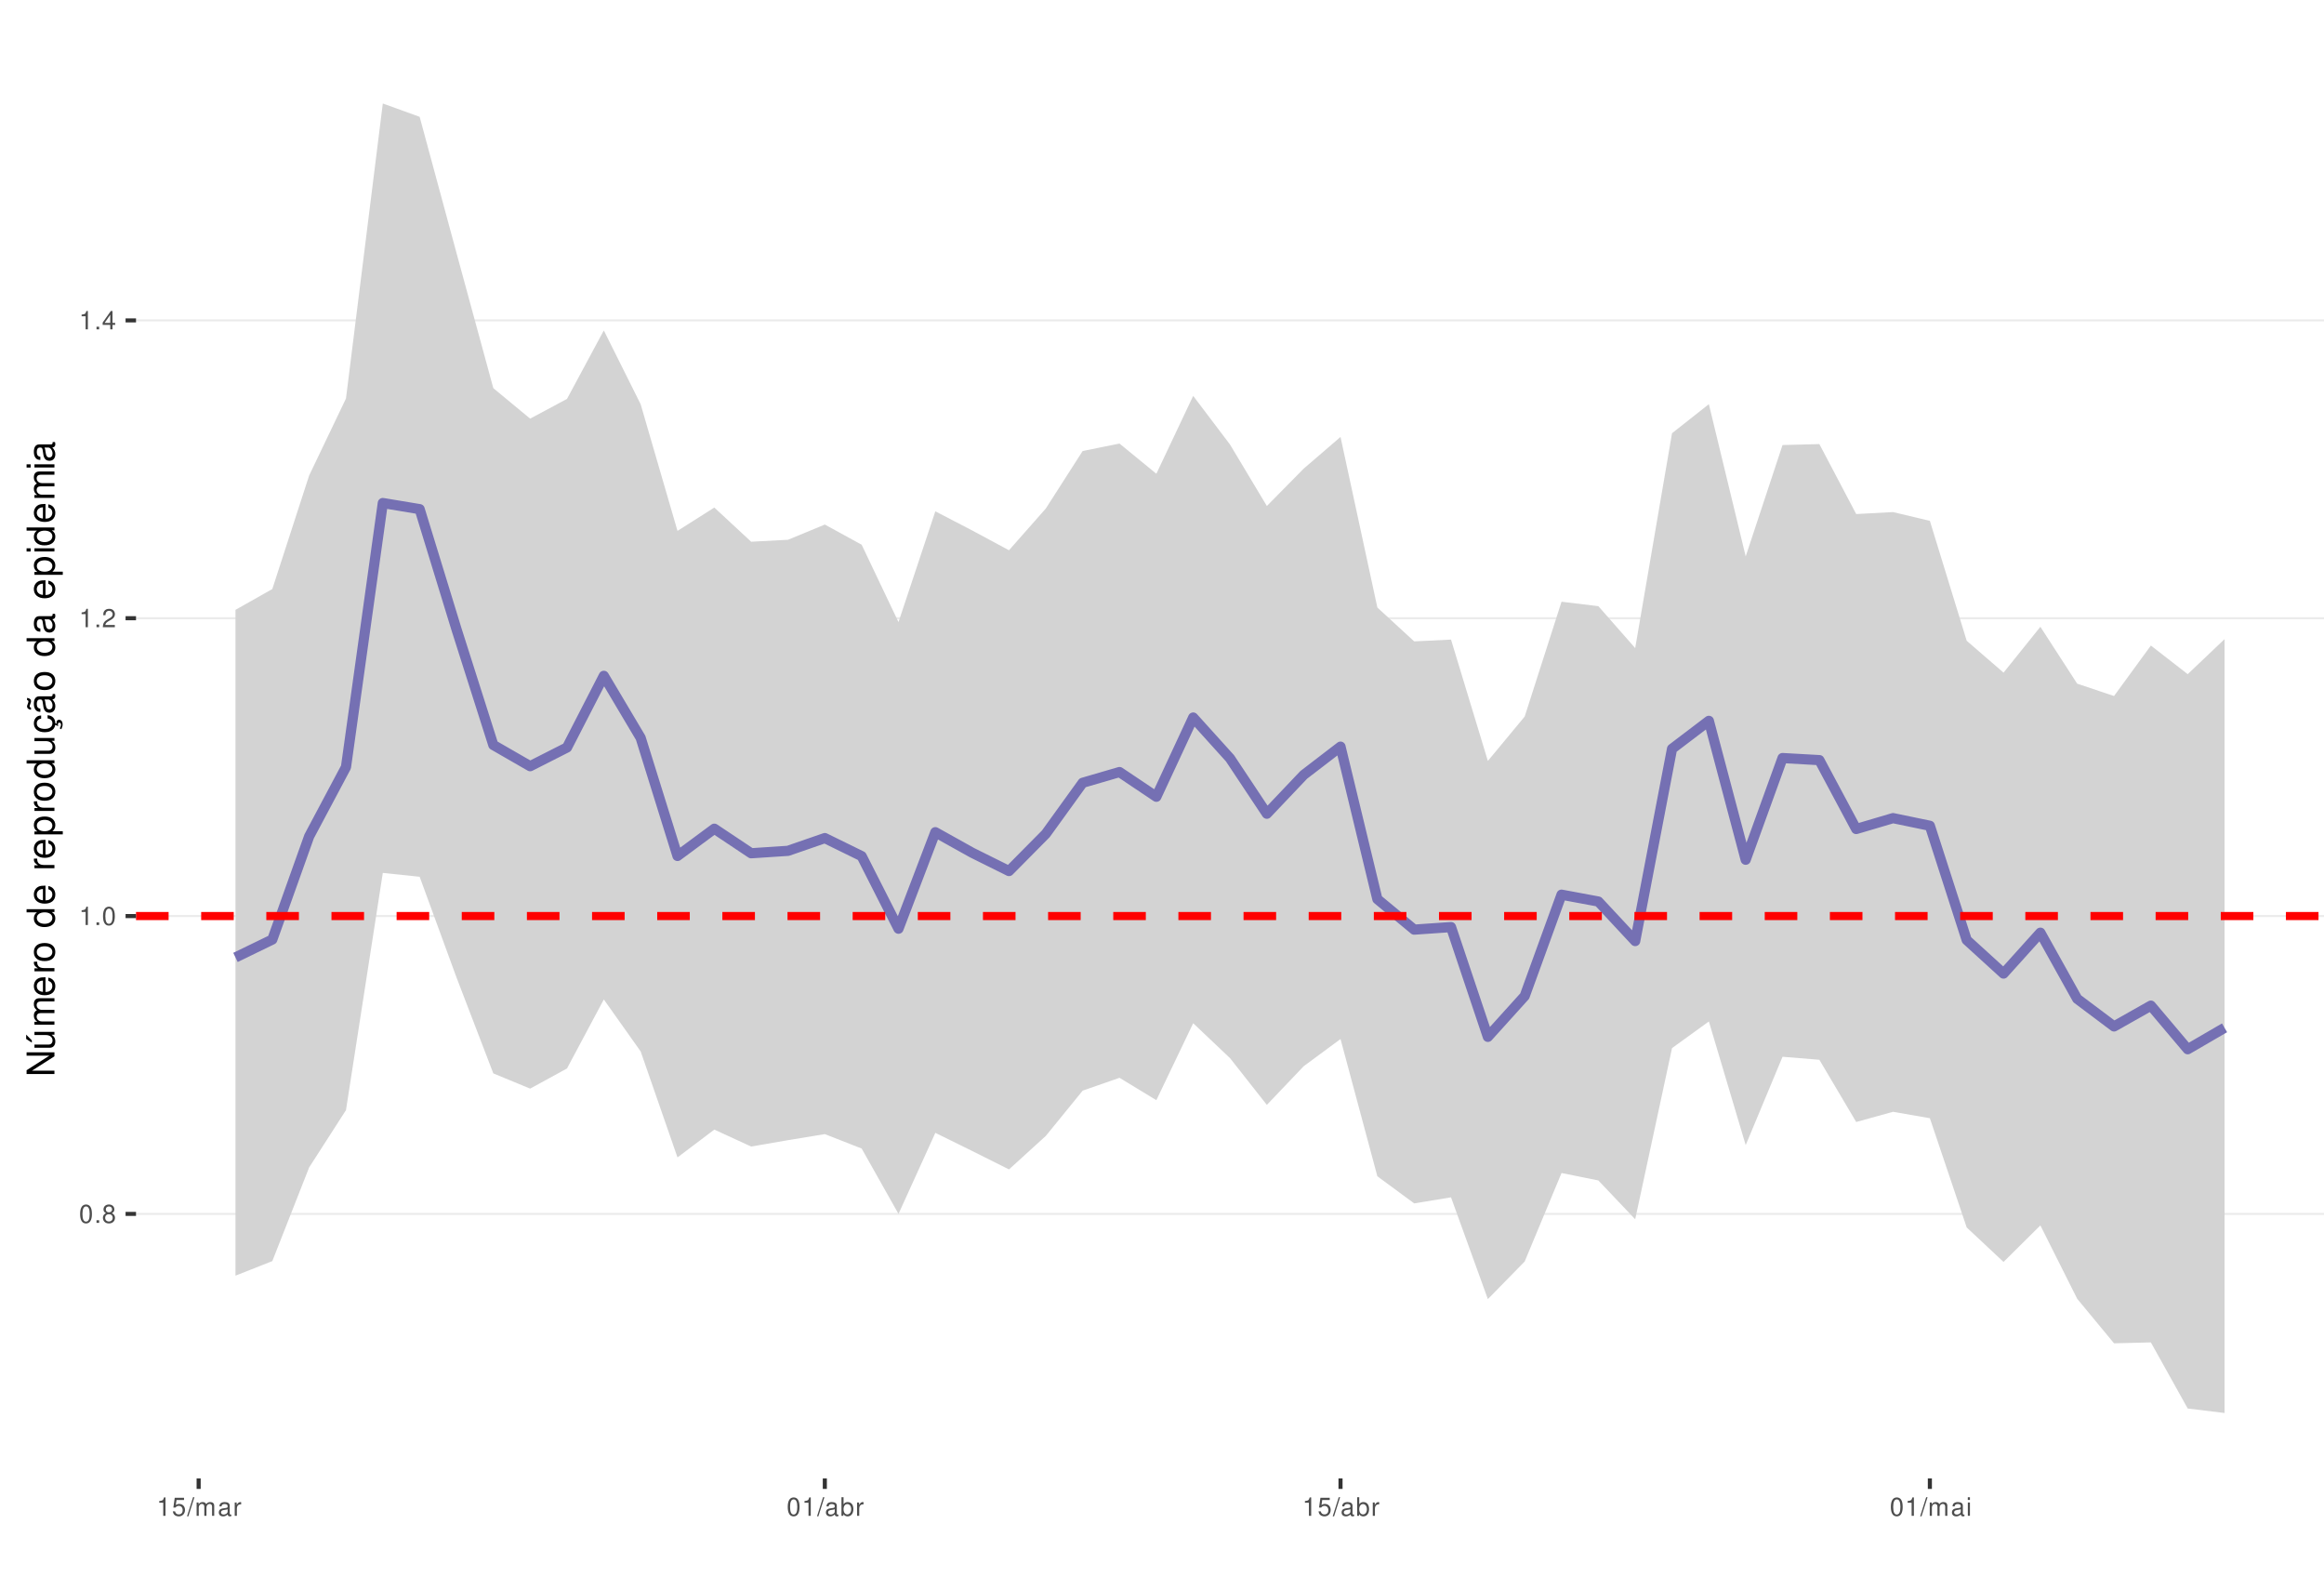
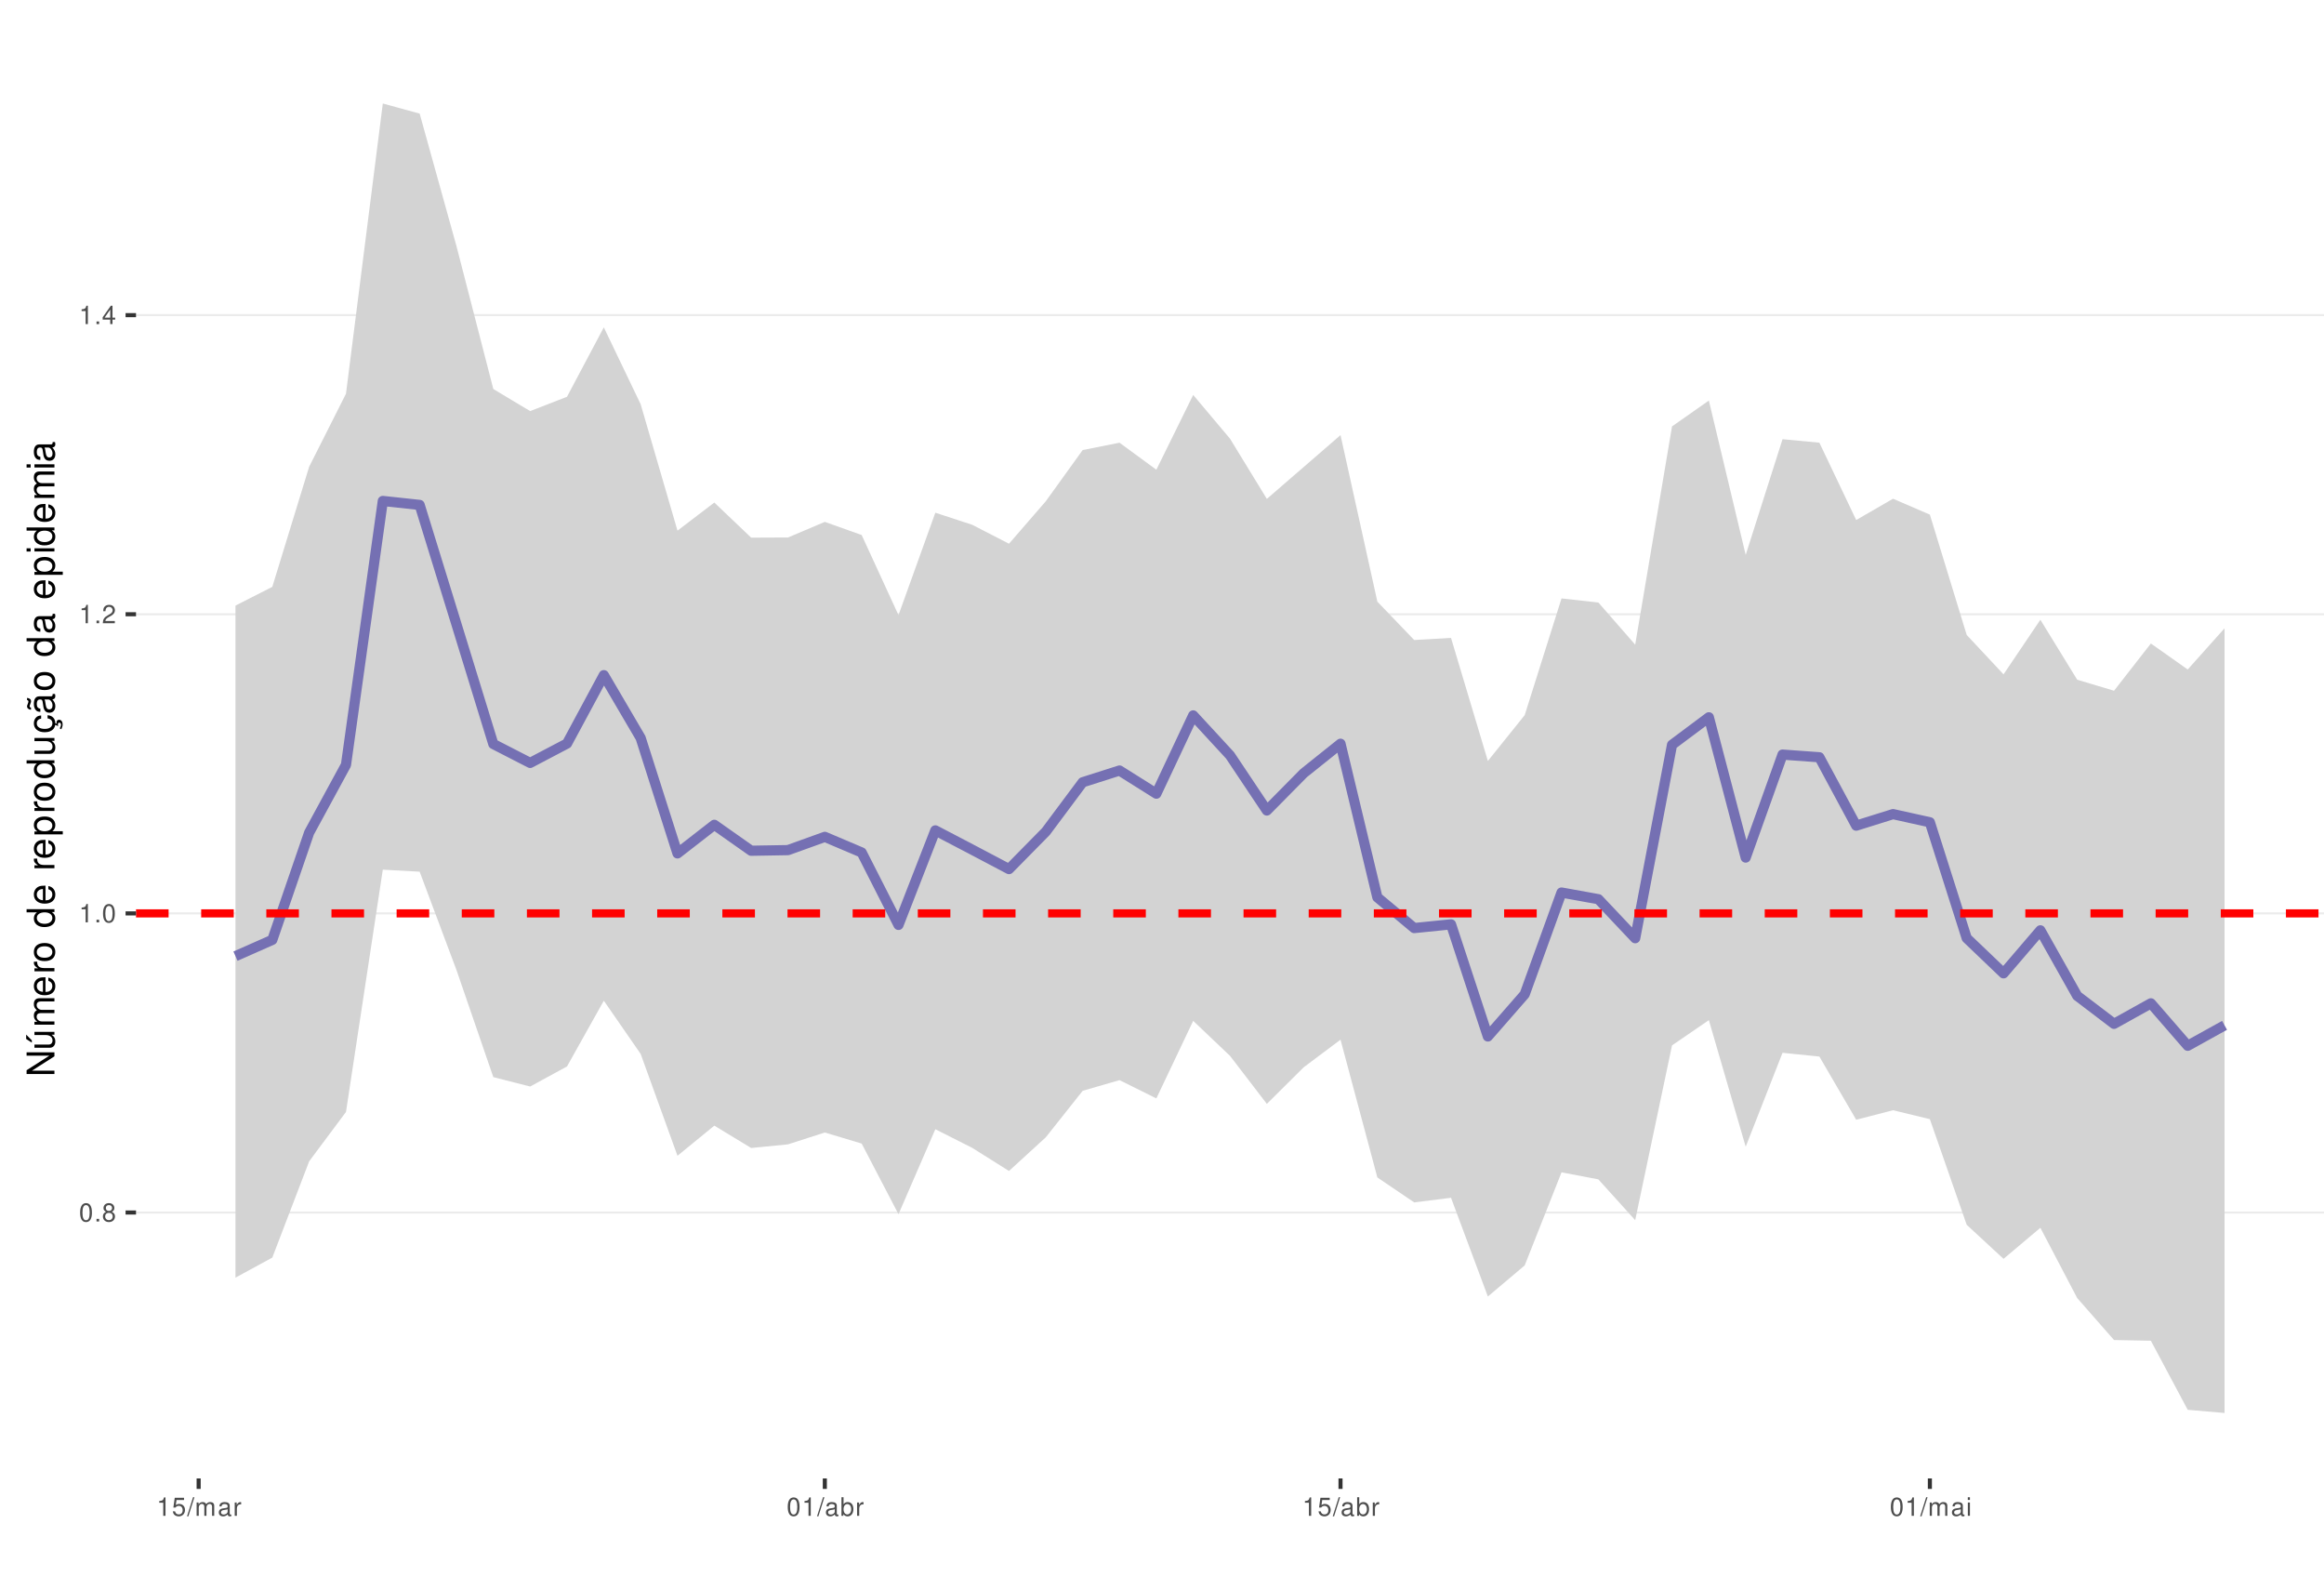
<svg xmlns="http://www.w3.org/2000/svg" xmlns:xlink="http://www.w3.org/1999/xlink" width="609pt" height="413pt" viewBox="0 0 609 413" version="1.1">
  <defs>
    <g>
      <symbol overflow="visible" id="glyph0-0">
        <path style="stroke:none;" d="" />
      </symbol>
      <symbol overflow="visible" id="glyph0-1">
        <path style="stroke:none;" d="M 1.828 -4.812 C 1.391 -4.812 0.984 -4.609 0.75 -4.281 C 0.438 -3.859 0.281 -3.219 0.281 -2.328 C 0.281 -0.703 0.812 0.156 1.828 0.156 C 2.828 0.156 3.375 -0.703 3.375 -2.297 C 3.375 -3.219 3.234 -3.844 2.922 -4.281 C 2.672 -4.625 2.281 -4.812 1.828 -4.812 Z M 1.828 -4.297 C 2.469 -4.297 2.781 -3.641 2.781 -2.344 C 2.781 -0.969 2.469 -0.328 1.812 -0.328 C 1.203 -0.328 0.891 -1 0.891 -2.328 C 0.891 -3.641 1.203 -4.297 1.828 -4.297 Z M 1.828 -4.297 " />
      </symbol>
      <symbol overflow="visible" id="glyph0-2">
        <path style="stroke:none;" d="M 1.266 -0.688 L 0.578 -0.688 L 0.578 0 L 1.266 0 Z M 1.266 -0.688 " />
      </symbol>
      <symbol overflow="visible" id="glyph0-3">
        <path style="stroke:none;" d="M 2.609 -2.531 C 3.094 -2.828 3.25 -3.078 3.25 -3.531 C 3.25 -4.281 2.672 -4.812 1.828 -4.812 C 1 -4.812 0.406 -4.281 0.406 -3.531 C 0.406 -3.078 0.562 -2.844 1.047 -2.531 C 0.516 -2.266 0.25 -1.875 0.25 -1.344 C 0.25 -0.453 0.891 0.156 1.828 0.156 C 2.766 0.156 3.422 -0.453 3.422 -1.344 C 3.422 -1.875 3.141 -2.266 2.609 -2.531 Z M 1.828 -4.297 C 2.328 -4.297 2.656 -4 2.656 -3.516 C 2.656 -3.062 2.328 -2.766 1.828 -2.766 C 1.328 -2.766 1.016 -3.062 1.016 -3.531 C 1.016 -4 1.328 -4.297 1.828 -4.297 Z M 1.828 -2.266 C 2.422 -2.266 2.812 -1.891 2.812 -1.328 C 2.812 -0.75 2.422 -0.359 1.812 -0.359 C 1.25 -0.359 0.844 -0.766 0.844 -1.312 C 0.844 -1.891 1.234 -2.266 1.828 -2.266 Z M 1.828 -2.266 " />
      </symbol>
      <symbol overflow="visible" id="glyph0-4">
        <path style="stroke:none;" d="M 1.719 -3.422 L 1.719 0 L 2.312 0 L 2.312 -4.812 L 1.922 -4.812 C 1.719 -4.078 1.578 -3.969 0.672 -3.859 L 0.672 -3.422 Z M 1.719 -3.422 " />
      </symbol>
      <symbol overflow="visible" id="glyph0-5">
        <path style="stroke:none;" d="M 3.375 -0.578 L 0.891 -0.578 C 0.938 -0.984 1.156 -1.234 1.734 -1.578 L 2.406 -1.953 C 3.062 -2.328 3.406 -2.812 3.406 -3.406 C 3.406 -3.812 3.234 -4.188 2.969 -4.438 C 2.688 -4.688 2.344 -4.812 1.891 -4.812 C 1.297 -4.812 0.844 -4.594 0.578 -4.188 C 0.422 -3.938 0.344 -3.641 0.328 -3.141 L 0.922 -3.141 C 0.938 -3.469 0.984 -3.672 1.062 -3.828 C 1.219 -4.125 1.516 -4.297 1.875 -4.297 C 2.406 -4.297 2.797 -3.906 2.797 -3.391 C 2.797 -3.016 2.578 -2.672 2.156 -2.438 L 1.547 -2.078 C 0.562 -1.516 0.281 -1.062 0.219 0 L 3.375 0 Z M 3.375 -0.578 " />
      </symbol>
      <symbol overflow="visible" id="glyph0-6">
        <path style="stroke:none;" d="M 2.172 -1.172 L 2.172 0 L 2.766 0 L 2.766 -1.172 L 3.469 -1.172 L 3.469 -1.688 L 2.766 -1.688 L 2.766 -4.812 L 2.328 -4.812 L 0.188 -1.781 L 0.188 -1.172 Z M 2.172 -1.688 L 0.703 -1.688 L 2.172 -3.812 Z M 2.172 -1.688 " />
      </symbol>
      <symbol overflow="visible" id="glyph0-7">
        <path style="stroke:none;" d="M 3.172 -4.719 L 0.734 -4.719 L 0.375 -2.156 L 0.922 -2.156 C 1.188 -2.469 1.422 -2.594 1.797 -2.594 C 2.422 -2.594 2.812 -2.156 2.812 -1.453 C 2.812 -0.781 2.422 -0.359 1.781 -0.359 C 1.266 -0.359 0.953 -0.625 0.812 -1.156 L 0.234 -1.156 C 0.312 -0.766 0.375 -0.578 0.516 -0.406 C 0.781 -0.047 1.266 0.156 1.797 0.156 C 2.75 0.156 3.422 -0.547 3.422 -1.531 C 3.422 -2.469 2.797 -3.109 1.891 -3.109 C 1.562 -3.109 1.297 -3.016 1.016 -2.828 L 1.203 -4.141 L 3.172 -4.141 Z M 3.172 -4.719 " />
      </symbol>
      <symbol overflow="visible" id="glyph0-8">
        <path style="stroke:none;" d="M 1.531 -4.859 L -0.047 0.141 L 0.312 0.141 L 1.891 -4.859 Z M 1.531 -4.859 " />
      </symbol>
      <symbol overflow="visible" id="glyph0-9">
        <path style="stroke:none;" d="M 0.469 -3.484 L 0.469 0 L 1.031 0 L 1.031 -2.188 C 1.031 -2.703 1.391 -3.109 1.844 -3.109 C 2.25 -3.109 2.484 -2.844 2.484 -2.406 L 2.484 0 L 3.047 0 L 3.047 -2.188 C 3.047 -2.703 3.422 -3.109 3.875 -3.109 C 4.266 -3.109 4.516 -2.844 4.516 -2.406 L 4.516 0 L 5.078 0 L 5.078 -2.609 C 5.078 -3.234 4.719 -3.594 4.062 -3.594 C 3.594 -3.594 3.312 -3.453 2.984 -3.062 C 2.781 -3.422 2.5 -3.594 2.047 -3.594 C 1.578 -3.594 1.266 -3.422 0.984 -3 L 0.984 -3.484 Z M 0.469 -3.484 " />
      </symbol>
      <symbol overflow="visible" id="glyph0-10">
        <path style="stroke:none;" d="M 3.562 -0.328 C 3.5 -0.312 3.469 -0.312 3.438 -0.312 C 3.25 -0.312 3.141 -0.406 3.141 -0.578 L 3.141 -2.641 C 3.141 -3.25 2.688 -3.594 1.828 -3.594 C 1.312 -3.594 0.906 -3.438 0.672 -3.188 C 0.516 -3 0.453 -2.797 0.438 -2.453 L 0.984 -2.453 C 1.031 -2.875 1.297 -3.078 1.812 -3.078 C 2.312 -3.078 2.594 -2.891 2.594 -2.562 L 2.594 -2.406 C 2.578 -2.172 2.469 -2.078 2.016 -2.031 C 1.219 -1.922 1.109 -1.891 0.891 -1.812 C 0.484 -1.641 0.281 -1.328 0.281 -0.875 C 0.281 -0.25 0.719 0.156 1.422 0.156 C 1.859 0.156 2.219 0 2.609 -0.359 C 2.656 0 2.828 0.156 3.188 0.156 C 3.297 0.156 3.375 0.141 3.562 0.094 Z M 2.594 -1.094 C 2.594 -0.906 2.531 -0.797 2.375 -0.641 C 2.141 -0.438 1.875 -0.328 1.547 -0.328 C 1.109 -0.328 0.859 -0.547 0.859 -0.891 C 0.859 -1.266 1.094 -1.438 1.703 -1.531 C 2.297 -1.609 2.406 -1.641 2.594 -1.719 Z M 2.594 -1.094 " />
      </symbol>
      <symbol overflow="visible" id="glyph0-11">
        <path style="stroke:none;" d="M 0.453 -3.484 L 0.453 0 L 1.016 0 L 1.016 -1.812 C 1.031 -2.656 1.375 -3.016 2.141 -3 L 2.141 -3.562 C 2.047 -3.578 1.984 -3.594 1.922 -3.594 C 1.562 -3.594 1.297 -3.375 0.969 -2.859 L 0.969 -3.484 Z M 0.453 -3.484 " />
      </symbol>
      <symbol overflow="visible" id="glyph0-12">
        <path style="stroke:none;" d="M 0.359 -4.859 L 0.359 0 L 0.859 0 L 0.859 -0.453 C 1.125 -0.047 1.484 0.156 1.969 0.156 C 2.875 0.156 3.484 -0.594 3.484 -1.75 C 3.484 -2.891 2.922 -3.594 1.984 -3.594 C 1.516 -3.594 1.172 -3.406 0.906 -3.016 L 0.906 -4.859 Z M 1.891 -3.062 C 2.5 -3.062 2.906 -2.531 2.906 -1.703 C 2.906 -0.906 2.484 -0.359 1.891 -0.359 C 1.297 -0.359 0.906 -0.906 0.906 -1.719 C 0.906 -2.531 1.297 -3.062 1.891 -3.062 Z M 1.891 -3.062 " />
      </symbol>
      <symbol overflow="visible" id="glyph0-13">
        <path style="stroke:none;" d="M 1 -3.484 L 0.453 -3.484 L 0.453 0 L 1 0 Z M 1 -4.859 L 0.438 -4.859 L 0.438 -4.156 L 1 -4.156 Z M 1 -4.859 " />
      </symbol>
      <symbol overflow="visible" id="glyph1-0">
        <path style="stroke:none;" d="" />
      </symbol>
      <symbol overflow="visible" id="glyph1-1">
        <path style="stroke:none;" d="M -7.297 -6.453 L -7.297 -5.578 L -1.328 -5.578 L -7.297 -1.766 L -7.297 -0.766 L 0 -0.766 L 0 -1.641 L -5.906 -1.641 L 0 -5.406 L 0 -6.453 Z M -7.297 -6.453 " />
      </symbol>
      <symbol overflow="visible" id="glyph1-2">
        <path style="stroke:none;" d="M 0 -4.812 L -5.234 -4.812 L -5.234 -3.984 L -2.266 -3.984 C -1.203 -3.984 -0.5 -3.438 -0.5 -2.562 C -0.5 -1.906 -0.906 -1.484 -1.531 -1.484 L -5.234 -1.484 L -5.234 -0.656 L -1.203 -0.656 C -0.328 -0.656 0.234 -1.297 0.234 -2.312 C 0.234 -3.094 -0.047 -3.578 -0.734 -4.062 L 0 -4.062 Z M -7.406 -2.953 L -5.922 -2 L -5.922 -2.594 L -7.406 -4.094 Z M -7.406 -2.953 " />
      </symbol>
      <symbol overflow="visible" id="glyph1-3">
        <path style="stroke:none;" d="M -5.234 -0.703 L 0 -0.703 L 0 -1.547 L -3.297 -1.547 C -4.047 -1.547 -4.656 -2.094 -4.656 -2.766 C -4.656 -3.391 -4.281 -3.734 -3.609 -3.734 L 0 -3.734 L 0 -4.578 L -3.297 -4.578 C -4.047 -4.578 -4.656 -5.125 -4.656 -5.812 C -4.656 -6.422 -4.266 -6.781 -3.609 -6.781 L 0 -6.781 L 0 -7.625 L -3.938 -7.625 C -4.875 -7.625 -5.391 -7.078 -5.391 -6.094 C -5.391 -5.406 -5.188 -4.984 -4.594 -4.484 C -5.156 -4.188 -5.391 -3.766 -5.391 -3.078 C -5.391 -2.375 -5.125 -1.906 -4.5 -1.469 L -5.234 -1.469 Z M -5.234 -0.703 " />
      </symbol>
      <symbol overflow="visible" id="glyph1-4">
        <path style="stroke:none;" d="M -2.344 -5.125 C -3.141 -5.125 -3.625 -5.062 -4.016 -4.922 C -4.875 -4.578 -5.391 -3.781 -5.391 -2.797 C -5.391 -1.344 -4.281 -0.406 -2.547 -0.406 C -0.812 -0.406 0.234 -1.297 0.234 -2.781 C 0.234 -3.984 -0.453 -4.812 -1.594 -5.016 L -1.594 -4.188 C -0.906 -3.953 -0.547 -3.484 -0.547 -2.812 C -0.547 -2.281 -0.781 -1.828 -1.219 -1.547 C -1.516 -1.344 -1.812 -1.281 -2.344 -1.266 Z M -3.016 -1.297 C -3.984 -1.359 -4.625 -1.953 -4.625 -2.797 C -4.625 -3.641 -3.953 -4.234 -3.016 -4.234 Z M -3.016 -1.297 " />
      </symbol>
      <symbol overflow="visible" id="glyph1-5">
        <path style="stroke:none;" d="M -5.234 -0.688 L 0 -0.688 L 0 -1.531 L -2.719 -1.531 C -3.984 -1.547 -4.547 -2.062 -4.516 -3.203 L -5.359 -3.203 C -5.375 -3.062 -5.391 -2.984 -5.391 -2.891 C -5.391 -2.344 -5.062 -1.938 -4.297 -1.453 L -5.234 -1.453 Z M -5.234 -0.688 " />
      </symbol>
      <symbol overflow="visible" id="glyph1-6">
        <path style="stroke:none;" d="M -5.391 -2.719 C -5.391 -1.234 -4.344 -0.359 -2.578 -0.359 C -0.812 -0.359 0.234 -1.234 0.234 -2.734 C 0.234 -4.203 -0.812 -5.094 -2.547 -5.094 C -4.359 -5.094 -5.391 -4.234 -5.391 -2.719 Z M -4.625 -2.734 C -4.625 -3.672 -3.844 -4.234 -2.547 -4.234 C -1.312 -4.234 -0.547 -3.656 -0.547 -2.734 C -0.547 -1.797 -1.312 -1.234 -2.578 -1.234 C -3.844 -1.234 -4.625 -1.797 -4.625 -2.734 Z M -4.625 -2.734 " />
      </symbol>
      <symbol overflow="visible" id="glyph1-7">
        <path style="stroke:none;" d="" />
      </symbol>
      <symbol overflow="visible" id="glyph1-8">
        <path style="stroke:none;" d="M -7.297 -4.953 L -7.297 -4.125 L -4.578 -4.125 C -5.109 -3.766 -5.391 -3.203 -5.391 -2.516 C -5.391 -1.156 -4.297 -0.266 -2.625 -0.266 C -0.859 -0.266 0.234 -1.125 0.234 -2.547 C 0.234 -3.266 -0.047 -3.766 -0.688 -4.203 L 0 -4.203 L 0 -4.953 Z M -4.609 -2.656 C -4.609 -3.547 -3.812 -4.125 -2.562 -4.125 C -1.344 -4.125 -0.547 -3.547 -0.547 -2.656 C -0.547 -1.734 -1.359 -1.125 -2.578 -1.125 C -3.797 -1.125 -4.609 -1.734 -4.609 -2.656 Z M -4.609 -2.656 " />
      </symbol>
      <symbol overflow="visible" id="glyph1-9">
        <path style="stroke:none;" d="M 2.188 -0.547 L 2.188 -1.375 L -0.547 -1.375 C -0.016 -1.812 0.234 -2.312 0.234 -2.984 C 0.234 -4.344 -0.859 -5.234 -2.531 -5.234 C -4.297 -5.234 -5.391 -4.375 -5.391 -2.984 C -5.391 -2.266 -5.062 -1.703 -4.453 -1.312 L -5.234 -1.312 L -5.234 -0.547 Z M -4.609 -2.844 C -4.609 -3.766 -3.797 -4.359 -2.547 -4.359 C -1.359 -4.359 -0.547 -3.75 -0.547 -2.844 C -0.547 -1.953 -1.344 -1.375 -2.578 -1.375 C -3.812 -1.375 -4.609 -1.953 -4.609 -2.844 Z M -4.609 -2.844 " />
      </symbol>
      <symbol overflow="visible" id="glyph1-10">
        <path style="stroke:none;" d="M 0 -4.812 L -5.234 -4.812 L -5.234 -3.984 L -2.266 -3.984 C -1.203 -3.984 -0.5 -3.438 -0.5 -2.562 C -0.5 -1.906 -0.906 -1.484 -1.531 -1.484 L -5.234 -1.484 L -5.234 -0.656 L -1.203 -0.656 C -0.328 -0.656 0.234 -1.297 0.234 -2.312 C 0.234 -3.094 -0.047 -3.578 -0.734 -4.062 L 0 -4.062 Z M 0 -4.812 " />
      </symbol>
      <symbol overflow="visible" id="glyph1-11">
        <path style="stroke:none;" d="M 0.234 -2.641 C 0.234 -3.875 -0.547 -4.703 -1.797 -4.766 L -1.797 -3.938 C -0.953 -3.797 -0.531 -3.359 -0.531 -2.656 C -0.531 -1.734 -1.281 -1.188 -2.516 -1.188 C -3.844 -1.188 -4.625 -1.719 -4.625 -2.625 C -4.625 -3.328 -4.203 -3.766 -3.484 -3.875 L -3.484 -4.703 C -3.984 -4.672 -4.312 -4.562 -4.609 -4.359 C -5.094 -4 -5.391 -3.375 -5.391 -2.641 C -5.391 -1.219 -4.266 -0.312 -2.531 -0.312 C -1.469 -0.312 -0.625 -0.672 -0.156 -1.312 C 0.047 -1.594 0.125 -1.812 0.203 -2.25 L 0.922 -1.938 L 0.984 -2.062 C 0.938 -2.188 0.906 -2.25 0.906 -2.375 C 0.906 -2.656 1.047 -2.828 1.281 -2.828 C 1.547 -2.828 1.734 -2.594 1.734 -2.297 C 1.734 -2.031 1.672 -1.844 1.438 -1.406 L 1.406 -1.312 L 1.812 -1.094 C 2.078 -1.75 2.141 -1.953 2.141 -2.344 C 2.141 -3.109 1.781 -3.578 1.203 -3.578 C 0.781 -3.578 0.547 -3.297 0.547 -2.797 C 0.547 -2.703 0.547 -2.641 0.562 -2.516 Z M 0.234 -2.641 " />
      </symbol>
      <symbol overflow="visible" id="glyph1-12">
        <path style="stroke:none;" d="M -0.484 -5.344 C -0.469 -5.266 -0.469 -5.219 -0.469 -5.172 C -0.469 -4.875 -0.625 -4.719 -0.875 -4.719 L -3.953 -4.719 C -4.891 -4.719 -5.391 -4.047 -5.391 -2.75 C -5.391 -1.984 -5.172 -1.375 -4.781 -1.016 C -4.516 -0.766 -4.203 -0.672 -3.688 -0.656 L -3.688 -1.484 C -4.328 -1.562 -4.625 -1.938 -4.625 -2.719 C -4.625 -3.484 -4.344 -3.891 -3.844 -3.891 L -3.625 -3.891 C -3.266 -3.875 -3.125 -3.703 -3.047 -3.016 C -2.891 -1.844 -2.844 -1.656 -2.719 -1.344 C -2.453 -0.734 -2 -0.422 -1.312 -0.422 C -0.375 -0.422 0.234 -1.078 0.234 -2.141 C 0.234 -2.797 0 -3.328 -0.547 -3.922 C 0 -3.984 0.234 -4.234 0.234 -4.781 C 0.234 -4.953 0.203 -5.062 0.141 -5.344 Z M -1.656 -3.891 C -1.375 -3.891 -1.203 -3.812 -0.969 -3.562 C -0.656 -3.219 -0.5 -2.812 -0.5 -2.312 C -0.5 -1.672 -0.812 -1.297 -1.344 -1.297 C -1.891 -1.297 -2.172 -1.656 -2.297 -2.547 C -2.422 -3.438 -2.453 -3.609 -2.594 -3.891 Z M -7.172 -3.75 C -6.922 -3.672 -6.812 -3.547 -6.812 -3.375 C -6.812 -3.25 -6.875 -2.984 -6.984 -2.734 C -7.156 -2.312 -7.172 -2.25 -7.172 -2.047 C -7.172 -1.594 -6.797 -1.297 -6.141 -1.188 L -6.141 -1.766 C -6.375 -1.812 -6.5 -1.938 -6.5 -2.094 C -6.5 -2.203 -6.469 -2.344 -6.375 -2.578 C -6.156 -3.156 -6.125 -3.234 -6.125 -3.438 C -6.125 -3.922 -6.484 -4.219 -7.172 -4.312 Z M -7.172 -3.75 " />
      </symbol>
      <symbol overflow="visible" id="glyph1-13">
        <path style="stroke:none;" d="M -0.484 -5.344 C -0.469 -5.266 -0.469 -5.219 -0.469 -5.172 C -0.469 -4.875 -0.625 -4.719 -0.875 -4.719 L -3.953 -4.719 C -4.891 -4.719 -5.391 -4.047 -5.391 -2.75 C -5.391 -1.984 -5.172 -1.375 -4.781 -1.016 C -4.516 -0.766 -4.203 -0.672 -3.688 -0.656 L -3.688 -1.484 C -4.328 -1.562 -4.625 -1.938 -4.625 -2.719 C -4.625 -3.484 -4.344 -3.891 -3.844 -3.891 L -3.625 -3.891 C -3.266 -3.875 -3.125 -3.703 -3.047 -3.016 C -2.891 -1.844 -2.844 -1.656 -2.719 -1.344 C -2.453 -0.734 -2 -0.422 -1.312 -0.422 C -0.375 -0.422 0.234 -1.078 0.234 -2.141 C 0.234 -2.797 0 -3.328 -0.547 -3.922 C 0 -3.984 0.234 -4.234 0.234 -4.781 C 0.234 -4.953 0.203 -5.062 0.141 -5.344 Z M -1.656 -3.891 C -1.375 -3.891 -1.203 -3.812 -0.969 -3.562 C -0.656 -3.219 -0.5 -2.812 -0.5 -2.312 C -0.5 -1.672 -0.812 -1.297 -1.344 -1.297 C -1.891 -1.297 -2.172 -1.656 -2.297 -2.547 C -2.422 -3.438 -2.453 -3.609 -2.594 -3.891 Z M -1.656 -3.891 " />
      </symbol>
      <symbol overflow="visible" id="glyph1-14">
        <path style="stroke:none;" d="M -5.234 -1.5 L -5.234 -0.672 L 0 -0.672 L 0 -1.5 Z M -7.297 -1.5 L -7.297 -0.656 L -6.234 -0.656 L -6.234 -1.5 Z M -7.297 -1.5 " />
      </symbol>
    </g>
    <clipPath id="clip1">
      <path d="M 35.645 9.961 L 609 9.961 L 609 387.328 L 35.645 387.328 Z M 35.645 9.961 " />
    </clipPath>
    <clipPath id="clip2">
-       <path d="M 35.645 317 L 609 317 L 609 319 L 35.645 319 Z M 35.645 317 " />
+       <path d="M 35.645 317 L 609 317 L 609 318 L 35.645 318 Z M 35.645 317 " />
    </clipPath>
    <clipPath id="clip3">
-       <path d="M 35.645 239 L 609 239 L 609 241 L 35.645 241 Z M 35.645 239 " />
+       <path d="M 35.645 239 L 609 239 L 609 240 L 35.645 240 Z M 35.645 239 " />
    </clipPath>
    <clipPath id="clip4">
-       <path d="M 35.645 161 L 609 161 L 609 163 L 35.645 163 Z M 35.645 161 " />
+       <path d="M 35.645 160 L 609 160 L 609 162 L 35.645 162 Z M 35.645 160 " />
    </clipPath>
    <clipPath id="clip5">
-       <path d="M 35.645 83 L 609 83 L 609 85 L 35.645 85 Z M 35.645 83 " />
+       <path d="M 35.645 82 L 609 82 L 609 83 L 35.645 83 Z M 35.645 82 " />
    </clipPath>
    <clipPath id="clip6">
-       <path d="M 35.645 238 L 609 238 L 609 242 L 35.645 242 Z M 35.645 238 " />
+       <path d="M 35.645 238 L 609 238 L 609 241 L 35.645 241 Z M 35.645 238 " />
    </clipPath>
  </defs>
  <g id="surface157">
    <rect x="0" y="0" width="609" height="413" style="fill:rgb(100%,100%,100%);fill-opacity:1;stroke:none;" />
    <rect x="0" y="0" width="609" height="413" style="fill:rgb(100%,100%,100%);fill-opacity:1;stroke:none;" />
    <path style="fill:none;stroke-width:1.067;stroke-linecap:round;stroke-linejoin:round;stroke:rgb(100%,100%,100%);stroke-opacity:1;stroke-miterlimit:10;" d="M 0 413 L 609 413 L 609 0 L 0 0 Z M 0 413 " />
    <g clip-path="url(#clip1)" clip-rule="nonzero">
      <path style=" stroke:none;fill-rule:nonzero;fill:rgb(100%,100%,100%);fill-opacity:1;" d="M 35.645 387.328 L 609 387.328 L 609 9.961 L 35.645 9.961 Z M 35.645 387.328 " />
    </g>
    <g clip-path="url(#clip2)" clip-rule="nonzero">
-       <path style="fill:none;stroke-width:0.533;stroke-linecap:butt;stroke-linejoin:round;stroke:rgb(92.157%,92.157%,92.157%);stroke-opacity:1;stroke-miterlimit:10;" d="M 35.645 318.02 L 609 318.02 " />
+       <path style="fill:none;stroke-width:0.533;stroke-linecap:butt;stroke-linejoin:round;stroke:rgb(92.157%,92.157%,92.157%);stroke-opacity:1;stroke-miterlimit:10;" d="M 35.645 317.66 L 609 317.66 " />
    </g>
    <g clip-path="url(#clip3)" clip-rule="nonzero">
-       <path style="fill:none;stroke-width:0.533;stroke-linecap:butt;stroke-linejoin:round;stroke:rgb(92.157%,92.157%,92.157%);stroke-opacity:1;stroke-miterlimit:10;" d="M 35.645 239.992 L 609 239.992 " />
+       <path style="fill:none;stroke-width:0.533;stroke-linecap:butt;stroke-linejoin:round;stroke:rgb(92.157%,92.157%,92.157%);stroke-opacity:1;stroke-miterlimit:10;" d="M 35.645 239.293 L 609 239.293 " />
    </g>
    <g clip-path="url(#clip4)" clip-rule="nonzero">
-       <path style="fill:none;stroke-width:0.533;stroke-linecap:butt;stroke-linejoin:round;stroke:rgb(92.157%,92.157%,92.157%);stroke-opacity:1;stroke-miterlimit:10;" d="M 35.645 161.965 L 609 161.965 " />
+       <path style="fill:none;stroke-width:0.533;stroke-linecap:butt;stroke-linejoin:round;stroke:rgb(92.157%,92.157%,92.157%);stroke-opacity:1;stroke-miterlimit:10;" d="M 35.645 160.926 L 609 160.926 " />
    </g>
    <g clip-path="url(#clip5)" clip-rule="nonzero">
-       <path style="fill:none;stroke-width:0.533;stroke-linecap:butt;stroke-linejoin:round;stroke:rgb(92.157%,92.157%,92.157%);stroke-opacity:1;stroke-miterlimit:10;" d="M 35.645 83.938 L 609 83.938 " />
-     </g>
-     <path style=" stroke:none;fill-rule:nonzero;fill:rgb(82.745%,82.745%,82.745%);fill-opacity:1;" d="M 61.707 159.77 L 71.359 154.316 L 81.012 124.57 L 90.664 104.398 L 100.316 27.117 L 109.969 30.605 L 119.621 66.266 L 129.273 101.691 L 138.926 109.676 L 148.578 104.508 L 158.23 86.566 L 167.883 105.906 L 177.535 139.082 L 187.188 132.969 L 196.84 141.922 L 206.492 141.41 L 216.145 137.422 L 225.797 142.711 L 235.449 162.98 L 245.102 133.953 L 254.754 138.969 L 264.406 144.16 L 274.059 133.211 L 283.711 118.152 L 293.363 116.207 L 303.02 124.117 L 312.672 103.711 L 322.324 116.461 L 331.977 132.562 L 341.629 122.773 L 351.281 114.469 L 360.934 159.16 L 370.586 168.031 L 380.238 167.562 L 389.891 199.352 L 399.543 187.719 L 409.195 157.641 L 418.848 158.805 L 428.5 169.789 L 438.152 113.5 L 447.805 105.883 L 457.457 145.77 L 467.109 116.59 L 476.762 116.344 L 486.414 134.672 L 496.066 134.156 L 505.719 136.457 L 515.371 167.871 L 525.023 176.223 L 534.676 164.207 L 544.328 179.117 L 553.98 182.34 L 563.633 169.121 L 573.285 176.617 L 582.938 167.445 L 582.938 370.176 L 573.285 369.004 L 563.633 351.684 L 553.98 351.926 L 544.328 340.262 L 534.676 321.031 L 525.023 330.605 L 515.371 321.57 L 505.719 292.953 L 496.066 291.27 L 486.414 293.945 L 476.762 277.641 L 467.109 276.855 L 457.457 300 L 447.805 267.602 L 438.152 274.586 L 428.5 319.426 L 418.848 309.258 L 409.195 307.309 L 399.543 330.488 L 389.891 340.344 L 380.238 313.68 L 370.586 315.266 L 360.934 308.16 L 351.281 272.207 L 341.629 279.332 L 331.977 289.461 L 322.324 277.211 L 312.672 268.066 L 303.02 288.227 L 293.363 282.363 L 283.711 285.73 L 274.059 297.582 L 264.406 306.367 L 254.754 301.535 L 245.102 296.785 L 235.449 318.023 L 225.797 300.898 L 216.145 297.117 L 206.492 298.703 L 196.84 300.375 L 187.188 295.93 L 177.535 303.227 L 167.883 275.453 L 158.23 261.84 L 148.578 279.918 L 138.926 285.199 L 129.273 281.211 L 119.621 256.062 L 109.969 229.699 L 100.316 228.688 L 90.664 290.832 L 81.012 305.84 L 71.359 330.387 L 61.707 334.199 Z M 61.707 159.77 " />
-     <path style="fill:none;stroke-width:2.667;stroke-linecap:butt;stroke-linejoin:round;stroke:rgb(45.882%,43.922%,70.196%);stroke-opacity:1;stroke-miterlimit:10;" d="M 61.707 250.828 L 71.359 246.145 L 81.012 219.113 L 90.664 200.965 L 100.316 131.785 L 109.969 133.387 L 119.621 164.848 L 129.273 195.172 L 138.926 200.73 L 148.578 195.832 L 158.23 177.055 L 167.883 193.301 L 177.535 224.246 L 187.188 217.105 L 196.84 223.539 L 206.492 222.902 L 216.145 219.562 L 225.797 224.293 L 235.449 243.305 L 245.102 218.02 L 254.754 223.402 L 264.406 228.199 L 274.059 218.445 L 283.711 205.078 L 293.363 202.262 L 303.02 208.738 L 312.672 187.98 L 322.324 198.664 L 331.977 213.184 L 341.629 203.016 L 351.281 195.609 L 360.934 235.555 L 370.586 243.547 L 380.238 242.879 L 389.891 271.637 L 399.543 260.949 L 409.195 234.391 L 418.848 236.184 L 428.5 246.543 L 438.152 196.18 L 447.805 188.848 L 457.457 225.238 L 467.109 198.594 L 476.762 199.137 L 486.414 217.188 L 496.066 214.336 L 505.719 216.336 L 515.371 246.266 L 525.023 255.059 L 534.676 244.348 L 544.328 261.668 L 553.98 268.91 L 563.633 263.453 L 573.285 274.883 L 582.938 269.27 " />
+       <path style="fill:none;stroke-width:0.533;stroke-linecap:butt;stroke-linejoin:round;stroke:rgb(92.157%,92.157%,92.157%);stroke-opacity:1;stroke-miterlimit:10;" d="M 35.645 82.559 L 609 82.559 " />
+     </g>
+     <path style=" stroke:none;fill-rule:nonzero;fill:rgb(82.745%,82.745%,82.745%);fill-opacity:1;" d="M 61.707 158.656 L 71.359 153.742 L 81.012 122.281 L 90.664 103.148 L 100.316 27.117 L 109.969 29.762 L 119.621 64.492 L 129.273 101.914 L 138.926 107.699 L 148.578 103.949 L 158.23 85.762 L 167.883 105.898 L 177.535 139.02 L 187.188 131.656 L 196.84 140.852 L 206.492 140.809 L 216.145 136.723 L 225.797 140.164 L 235.449 161.148 L 245.102 134.32 L 254.754 137.477 L 264.406 142.445 L 274.059 131.309 L 283.711 117.902 L 293.363 115.98 L 303.02 123.059 L 312.672 103.465 L 322.324 114.93 L 331.977 130.703 L 351.281 113.992 L 360.934 157.621 L 370.586 167.672 L 380.238 167.117 L 389.891 199.363 L 399.543 187.355 L 409.195 156.777 L 418.848 157.848 L 428.5 168.891 L 438.152 111.711 L 447.805 104.938 L 457.457 145.383 L 467.109 115.066 L 476.762 115.973 L 486.414 136.238 L 496.066 130.66 L 505.719 134.824 L 515.371 166.344 L 525.023 176.664 L 534.676 162.363 L 544.328 178.074 L 553.98 180.961 L 563.633 168.582 L 573.285 175.395 L 582.938 164.605 L 582.938 370.176 L 573.285 369.344 L 563.633 351.25 L 553.98 351.066 L 544.328 340.066 L 534.676 321.66 L 525.023 329.793 L 515.371 320.875 L 505.719 293.199 L 496.066 290.859 L 486.414 293.355 L 476.762 276.797 L 467.109 275.812 L 457.457 300.422 L 447.805 267.258 L 438.152 273.871 L 428.5 319.656 L 418.848 308.973 L 409.195 307.133 L 399.543 331.516 L 389.891 339.66 L 380.238 313.797 L 370.586 315.004 L 360.934 308.469 L 351.281 272.379 L 341.629 279.609 L 331.977 289.199 L 322.324 276.617 L 312.672 267.445 L 303.02 287.762 L 293.363 282.973 L 283.711 285.773 L 274.059 297.941 L 264.406 306.773 L 254.754 300.711 L 245.102 295.836 L 235.449 318.098 L 225.797 299.594 L 216.145 296.695 L 206.492 299.801 L 196.84 300.754 L 187.188 294.895 L 177.535 302.793 L 167.883 276.105 L 158.23 262.164 L 148.578 279.395 L 138.926 284.648 L 129.273 282.188 L 119.621 254.133 L 109.969 228.367 L 100.316 227.84 L 90.664 291.312 L 81.012 304.25 L 71.359 329.465 L 61.707 334.719 Z M 61.707 158.656 " />
+     <path style="fill:none;stroke-width:2.667;stroke-linecap:butt;stroke-linejoin:round;stroke:rgb(45.882%,43.922%,70.196%);stroke-opacity:1;stroke-miterlimit:10;" d="M 61.707 250.492 L 71.359 246.227 L 81.012 218.137 L 90.664 200.379 L 100.316 131.242 L 109.969 132.281 L 119.621 163.562 L 129.273 194.914 L 138.926 199.871 L 148.578 194.797 L 158.23 176.879 L 167.883 193.336 L 177.535 223.578 L 187.188 216.082 L 196.84 222.879 L 206.492 222.715 L 216.145 219.242 L 225.797 223.336 L 235.449 242.312 L 245.102 217.547 L 254.754 222.594 L 264.406 227.684 L 274.059 217.879 L 283.711 204.941 L 293.363 201.863 L 303.02 207.93 L 312.672 187.426 L 322.324 197.887 L 331.977 212.336 L 341.629 202.566 L 351.281 194.848 L 360.934 235.082 L 370.586 243.137 L 380.238 242.16 L 389.891 271.539 L 399.543 260.488 L 409.195 233.828 L 418.848 235.574 L 428.5 245.793 L 438.152 195.133 L 447.805 187.918 L 457.457 224.668 L 467.109 197.691 L 476.762 198.387 L 486.414 216.305 L 496.066 213.285 L 505.719 215.422 L 515.371 245.773 L 525.023 254.996 L 534.676 243.73 L 544.328 260.883 L 553.98 268.227 L 563.633 262.855 L 573.285 273.973 L 582.938 268.621 " />
    <g clip-path="url(#clip6)" clip-rule="nonzero">
-       <path style="fill:none;stroke-width:2.134;stroke-linecap:butt;stroke-linejoin:round;stroke:rgb(100%,0%,0%);stroke-opacity:1;stroke-dasharray:8.536,8.536;stroke-miterlimit:10;" d="M 35.645 239.992 L 609 239.992 " />
-     </g>
-     <g style="fill:rgb(30.196%,30.196%,30.196%);fill-opacity:1;">
-       <use xlink:href="#glyph0-1" x="20.715" y="320.367" />
-       <use xlink:href="#glyph0-2" x="24.715" y="320.367" />
-       <use xlink:href="#glyph0-3" x="26.715" y="320.367" />
-     </g>
-     <g style="fill:rgb(30.196%,30.196%,30.196%);fill-opacity:1;">
-       <use xlink:href="#glyph0-4" x="20.715" y="242.34" />
-       <use xlink:href="#glyph0-2" x="24.715" y="242.34" />
-       <use xlink:href="#glyph0-1" x="26.715" y="242.34" />
-     </g>
-     <g style="fill:rgb(30.196%,30.196%,30.196%);fill-opacity:1;">
-       <use xlink:href="#glyph0-4" x="20.715" y="164.312" />
-       <use xlink:href="#glyph0-2" x="24.715" y="164.312" />
-       <use xlink:href="#glyph0-5" x="26.715" y="164.312" />
-     </g>
-     <g style="fill:rgb(30.196%,30.196%,30.196%);fill-opacity:1;">
-       <use xlink:href="#glyph0-4" x="20.715" y="86.285" />
-       <use xlink:href="#glyph0-2" x="24.715" y="86.285" />
-       <use xlink:href="#glyph0-6" x="26.715" y="86.285" />
-     </g>
-     <path style="fill:none;stroke-width:1.067;stroke-linecap:butt;stroke-linejoin:round;stroke:rgb(20%,20%,20%);stroke-opacity:1;stroke-miterlimit:10;" d="M 32.906 318.02 L 35.645 318.02 " />
-     <path style="fill:none;stroke-width:1.067;stroke-linecap:butt;stroke-linejoin:round;stroke:rgb(20%,20%,20%);stroke-opacity:1;stroke-miterlimit:10;" d="M 32.906 239.992 L 35.645 239.992 " />
-     <path style="fill:none;stroke-width:1.067;stroke-linecap:butt;stroke-linejoin:round;stroke:rgb(20%,20%,20%);stroke-opacity:1;stroke-miterlimit:10;" d="M 32.906 161.965 L 35.645 161.965 " />
-     <path style="fill:none;stroke-width:1.067;stroke-linecap:butt;stroke-linejoin:round;stroke:rgb(20%,20%,20%);stroke-opacity:1;stroke-miterlimit:10;" d="M 32.906 83.938 L 35.645 83.938 " />
+       <path style="fill:none;stroke-width:2.134;stroke-linecap:butt;stroke-linejoin:round;stroke:rgb(100%,0%,0%);stroke-opacity:1;stroke-dasharray:8.536,8.536;stroke-miterlimit:10;" d="M 35.645 239.293 L 609 239.293 " />
+     </g>
+     <g style="fill:rgb(30.196%,30.196%,30.196%);fill-opacity:1;">
+       <use xlink:href="#glyph0-1" x="20.715" y="320.008" />
+       <use xlink:href="#glyph0-2" x="24.715" y="320.008" />
+       <use xlink:href="#glyph0-3" x="26.715" y="320.008" />
+     </g>
+     <g style="fill:rgb(30.196%,30.196%,30.196%);fill-opacity:1;">
+       <use xlink:href="#glyph0-4" x="20.715" y="241.641" />
+       <use xlink:href="#glyph0-2" x="24.715" y="241.641" />
+       <use xlink:href="#glyph0-1" x="26.715" y="241.641" />
+     </g>
+     <g style="fill:rgb(30.196%,30.196%,30.196%);fill-opacity:1;">
+       <use xlink:href="#glyph0-4" x="20.715" y="163.273" />
+       <use xlink:href="#glyph0-2" x="24.715" y="163.273" />
+       <use xlink:href="#glyph0-5" x="26.715" y="163.273" />
+     </g>
+     <g style="fill:rgb(30.196%,30.196%,30.196%);fill-opacity:1;">
+       <use xlink:href="#glyph0-4" x="20.715" y="84.906" />
+       <use xlink:href="#glyph0-2" x="24.715" y="84.906" />
+       <use xlink:href="#glyph0-6" x="26.715" y="84.906" />
+     </g>
+     <path style="fill:none;stroke-width:1.067;stroke-linecap:butt;stroke-linejoin:round;stroke:rgb(20%,20%,20%);stroke-opacity:1;stroke-miterlimit:10;" d="M 32.906 317.66 L 35.645 317.66 " />
+     <path style="fill:none;stroke-width:1.067;stroke-linecap:butt;stroke-linejoin:round;stroke:rgb(20%,20%,20%);stroke-opacity:1;stroke-miterlimit:10;" d="M 32.906 239.293 L 35.645 239.293 " />
+     <path style="fill:none;stroke-width:1.067;stroke-linecap:butt;stroke-linejoin:round;stroke:rgb(20%,20%,20%);stroke-opacity:1;stroke-miterlimit:10;" d="M 32.906 160.926 L 35.645 160.926 " />
+     <path style="fill:none;stroke-width:1.067;stroke-linecap:butt;stroke-linejoin:round;stroke:rgb(20%,20%,20%);stroke-opacity:1;stroke-miterlimit:10;" d="M 32.906 82.559 L 35.645 82.559 " />
    <path style="fill:none;stroke-width:1.067;stroke-linecap:butt;stroke-linejoin:round;stroke:rgb(20%,20%,20%);stroke-opacity:1;stroke-miterlimit:10;" d="M 52.055 390.07 L 52.055 387.328 " />
    <path style="fill:none;stroke-width:1.067;stroke-linecap:butt;stroke-linejoin:round;stroke:rgb(20%,20%,20%);stroke-opacity:1;stroke-miterlimit:10;" d="M 216.145 390.07 L 216.145 387.328 " />
    <path style="fill:none;stroke-width:1.067;stroke-linecap:butt;stroke-linejoin:round;stroke:rgb(20%,20%,20%);stroke-opacity:1;stroke-miterlimit:10;" d="M 351.281 390.07 L 351.281 387.328 " />
    <path style="fill:none;stroke-width:1.067;stroke-linecap:butt;stroke-linejoin:round;stroke:rgb(20%,20%,20%);stroke-opacity:1;stroke-miterlimit:10;" d="M 505.719 390.07 L 505.719 387.328 " />
    <g style="fill:rgb(30.196%,30.196%,30.196%);fill-opacity:1;">
      <use xlink:href="#glyph0-4" x="41.055" y="397.109" />
      <use xlink:href="#glyph0-7" x="45.055" y="397.109" />
      <use xlink:href="#glyph0-8" x="49.055" y="397.109" />
      <use xlink:href="#glyph0-9" x="51.055" y="397.109" />
      <use xlink:href="#glyph0-10" x="57.055" y="397.109" />
      <use xlink:href="#glyph0-11" x="61.055" y="397.109" />
    </g>
    <g style="fill:rgb(30.196%,30.196%,30.196%);fill-opacity:1;">
      <use xlink:href="#glyph0-1" x="206.145" y="397.109" />
      <use xlink:href="#glyph0-4" x="210.145" y="397.109" />
      <use xlink:href="#glyph0-8" x="214.145" y="397.109" />
      <use xlink:href="#glyph0-10" x="216.145" y="397.109" />
      <use xlink:href="#glyph0-12" x="220.145" y="397.109" />
      <use xlink:href="#glyph0-11" x="224.145" y="397.109" />
    </g>
    <g style="fill:rgb(30.196%,30.196%,30.196%);fill-opacity:1;">
      <use xlink:href="#glyph0-4" x="341.281" y="397.109" />
      <use xlink:href="#glyph0-7" x="345.281" y="397.109" />
      <use xlink:href="#glyph0-8" x="349.281" y="397.109" />
      <use xlink:href="#glyph0-10" x="351.281" y="397.109" />
      <use xlink:href="#glyph0-12" x="355.281" y="397.109" />
      <use xlink:href="#glyph0-11" x="359.281" y="397.109" />
    </g>
    <g style="fill:rgb(30.196%,30.196%,30.196%);fill-opacity:1;">
      <use xlink:href="#glyph0-1" x="495.219" y="397.109" />
      <use xlink:href="#glyph0-4" x="499.219" y="397.109" />
      <use xlink:href="#glyph0-8" x="503.219" y="397.109" />
      <use xlink:href="#glyph0-9" x="505.219" y="397.109" />
      <use xlink:href="#glyph0-10" x="511.219" y="397.109" />
      <use xlink:href="#glyph0-13" x="515.219" y="397.109" />
    </g>
    <g style="fill:rgb(0%,0%,0%);fill-opacity:1;">
      <use xlink:href="#glyph1-1" x="14.263" y="282.145" />
      <use xlink:href="#glyph1-2" x="14.263" y="275.145" />
      <use xlink:href="#glyph1-3" x="14.263" y="269.145" />
      <use xlink:href="#glyph1-4" x="14.263" y="261.145" />
      <use xlink:href="#glyph1-5" x="14.263" y="255.145" />
      <use xlink:href="#glyph1-6" x="14.263" y="252.145" />
      <use xlink:href="#glyph1-7" x="14.263" y="246.145" />
      <use xlink:href="#glyph1-8" x="14.263" y="243.145" />
      <use xlink:href="#glyph1-4" x="14.263" y="237.145" />
      <use xlink:href="#glyph1-7" x="14.263" y="231.145" />
      <use xlink:href="#glyph1-5" x="14.263" y="228.145" />
      <use xlink:href="#glyph1-4" x="14.263" y="225.145" />
      <use xlink:href="#glyph1-9" x="14.263" y="219.145" />
      <use xlink:href="#glyph1-5" x="14.263" y="213.145" />
      <use xlink:href="#glyph1-6" x="14.263" y="210.145" />
      <use xlink:href="#glyph1-8" x="14.263" y="204.145" />
      <use xlink:href="#glyph1-10" x="14.263" y="198.145" />
      <use xlink:href="#glyph1-11" x="14.263" y="192.145" />
      <use xlink:href="#glyph1-12" x="14.263" y="187.145" />
      <use xlink:href="#glyph1-6" x="14.263" y="181.145" />
      <use xlink:href="#glyph1-7" x="14.263" y="175.145" />
      <use xlink:href="#glyph1-8" x="14.263" y="172.145" />
      <use xlink:href="#glyph1-13" x="14.263" y="166.145" />
      <use xlink:href="#glyph1-7" x="14.263" y="160.145" />
      <use xlink:href="#glyph1-4" x="14.263" y="157.145" />
      <use xlink:href="#glyph1-9" x="14.263" y="151.145" />
      <use xlink:href="#glyph1-14" x="14.263" y="145.145" />
      <use xlink:href="#glyph1-8" x="14.263" y="143.145" />
      <use xlink:href="#glyph1-4" x="14.263" y="137.145" />
      <use xlink:href="#glyph1-3" x="14.263" y="131.145" />
      <use xlink:href="#glyph1-14" x="14.263" y="123.145" />
      <use xlink:href="#glyph1-13" x="14.263" y="121.145" />
    </g>
  </g>
</svg>
